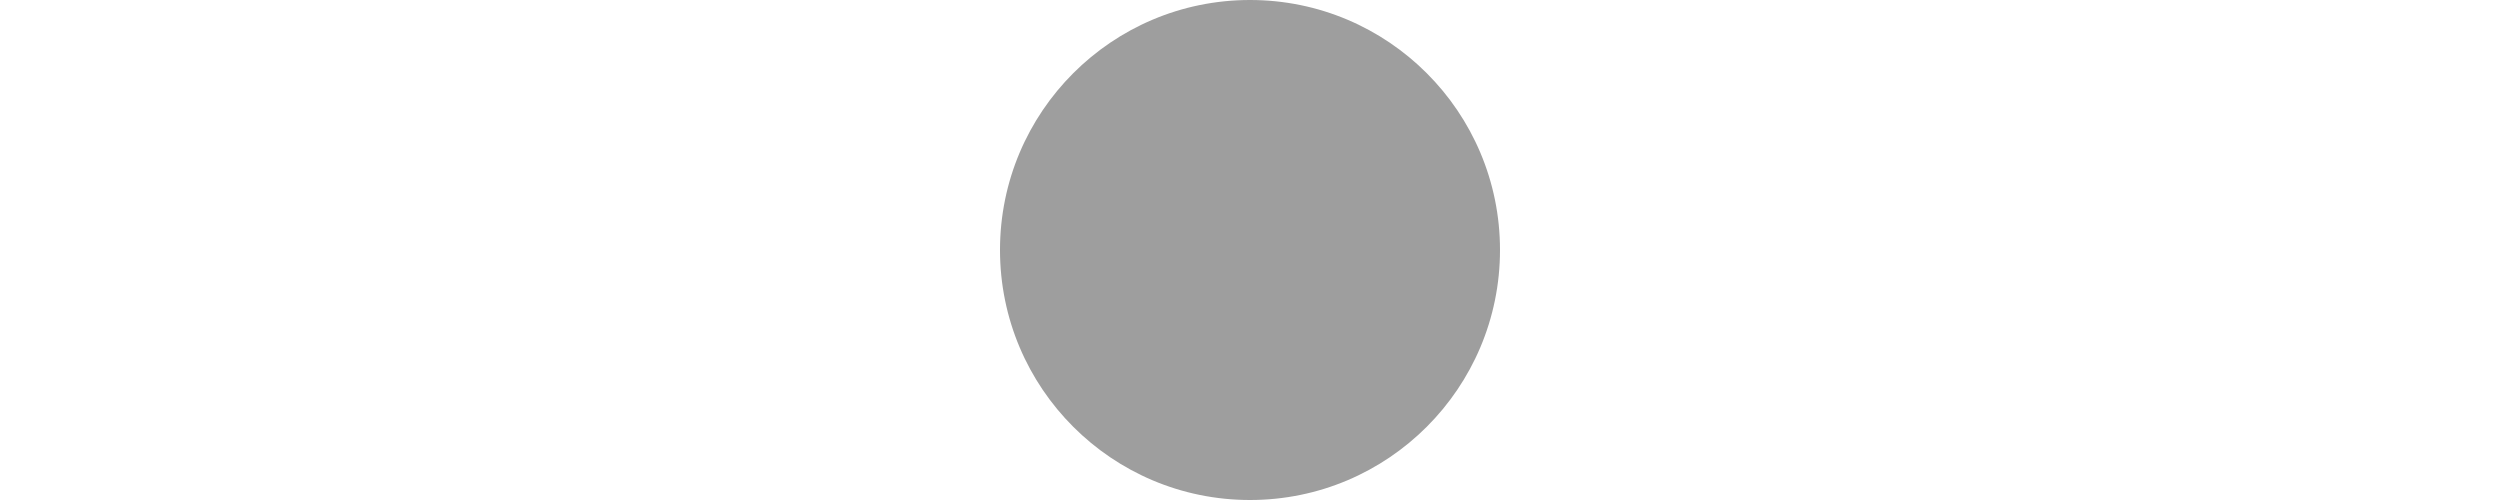
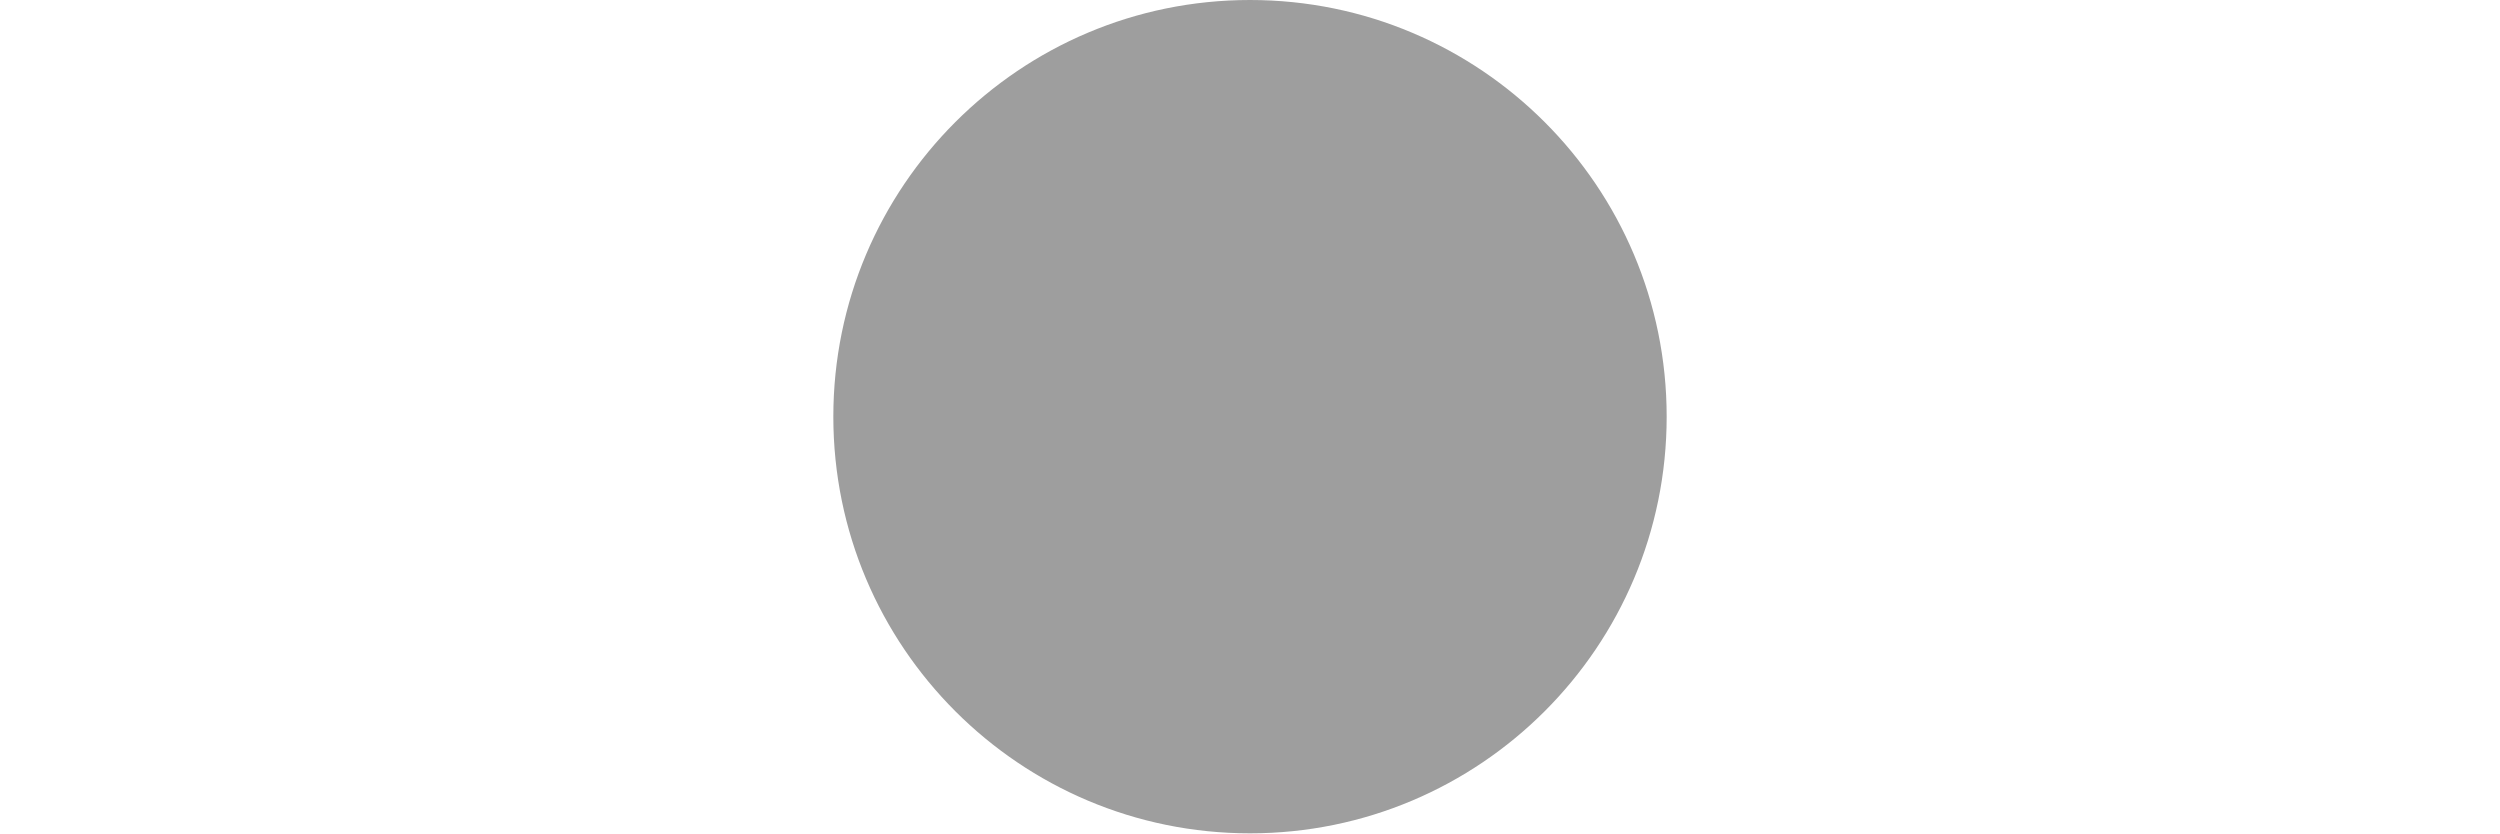
- <svg xmlns="http://www.w3.org/2000/svg" width="50" height="10" viewBox="0 0 10 10" fill="none">
+ <svg xmlns="http://www.w3.org/2000/svg" width="30" height="10" viewBox="0 0 10 10" fill="none">
  <g id="Group 41">
    <circle id="Ellipse 10" cx="5" cy="5" r="5" fill="#9E9E9E" />
  </g>
</svg>
